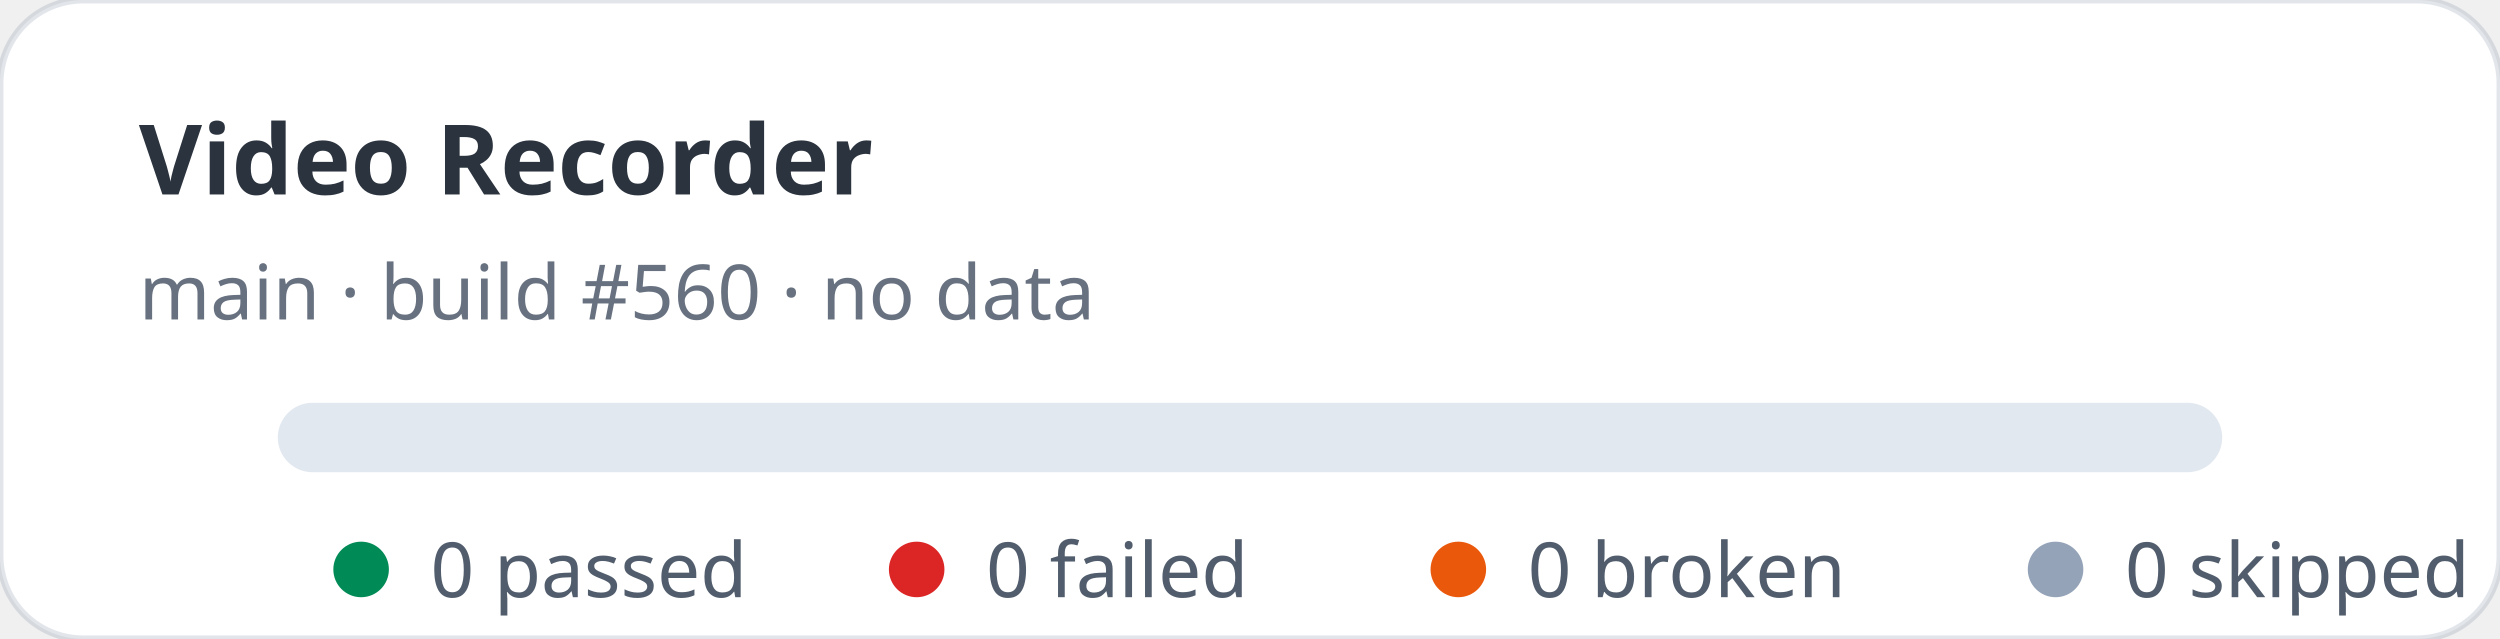
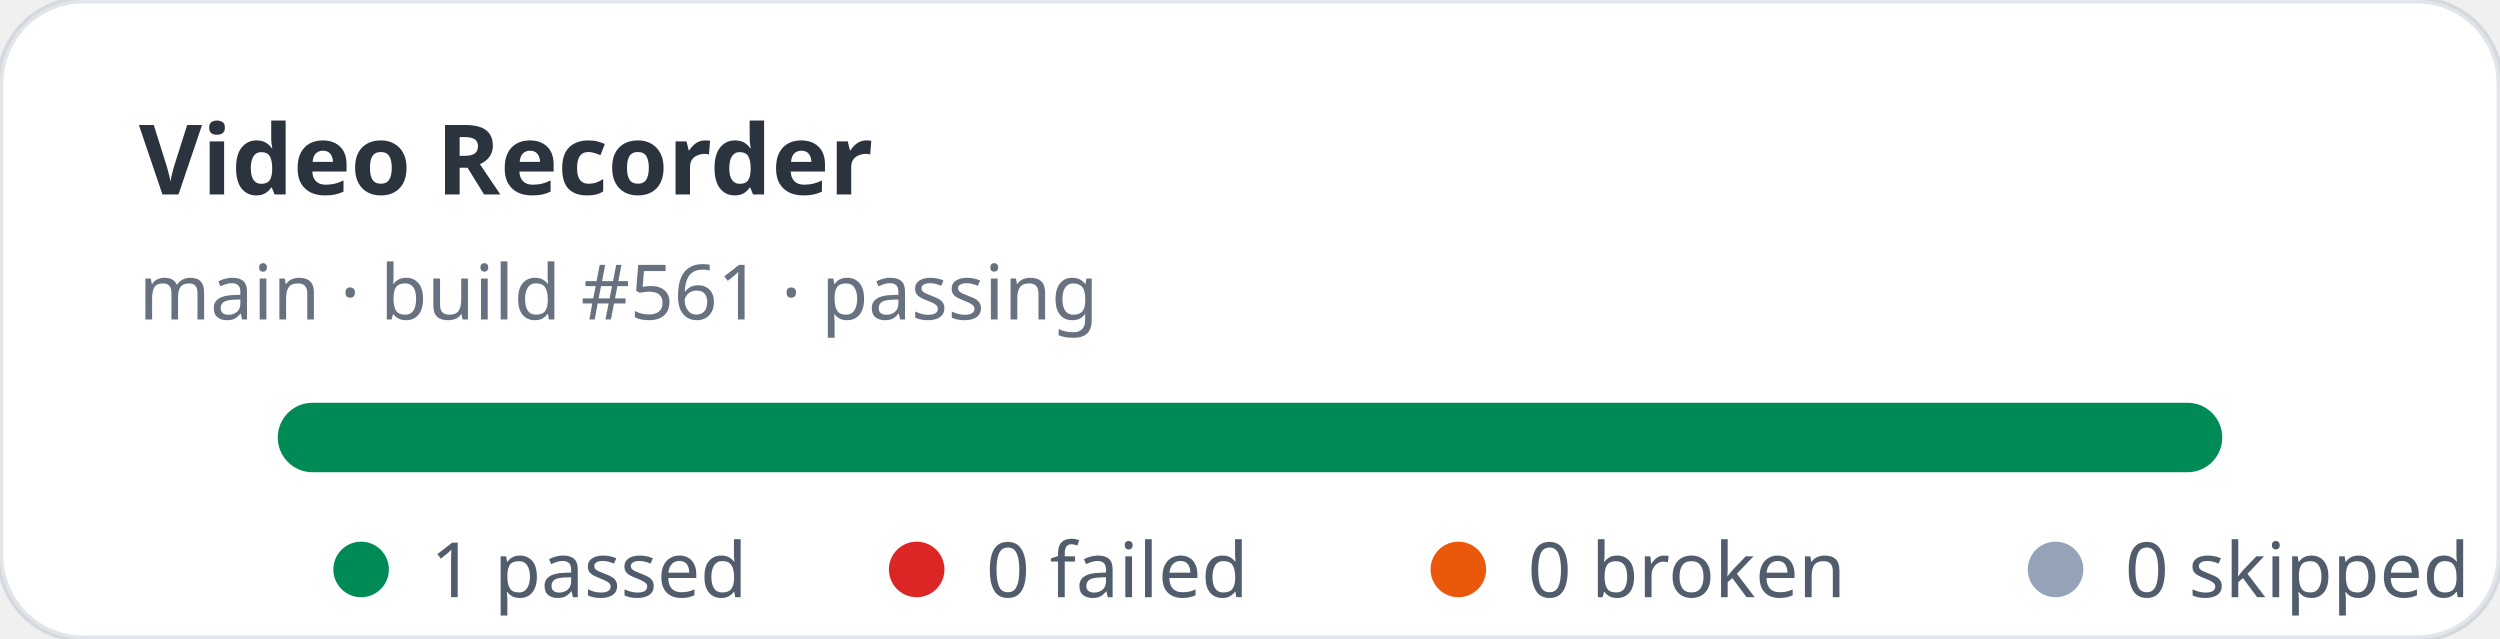
- <svg xmlns="http://www.w3.org/2000/svg" width="360" height="92" viewBox="0 0 360 92" role="img" aria-label="Video Recorder stats: 0 passed, 0 failed">
+ <svg xmlns="http://www.w3.org/2000/svg" width="360" height="92" viewBox="0 0 360 92" role="img" aria-label="Video Recorder stats: 1 passed, 0 failed">
  <rect width="360" height="92" rx="12" fill="#ffffff" stroke="rgba(11,48,86,0.12)" />
  <text x="20" y="28" fill="rgba(1,10,24,0.83)" font-family="ui-sans-serif,system-ui,sans-serif" font-size="14" font-weight="700">Video Recorder</text>
-   <text x="20" y="46" fill="rgba(2,19,44,0.6)" font-family="ui-sans-serif,system-ui,sans-serif" font-size="11">main · build #560 · no data</text>
+   <text x="20" y="46" fill="rgba(2,19,44,0.6)" font-family="ui-sans-serif,system-ui,sans-serif" font-size="11">main · build #561 · passing</text>
  <rect x="40" y="58" width="280" height="10" rx="5" fill="#e2e8f0" />
+   <rect x="40" y="58" width="280" height="10" rx="5" fill="#008a56" />
  <g font-family="ui-sans-serif,system-ui,sans-serif" font-size="11" fill="rgba(1,18,40,0.68)">
    <circle cx="52" cy="82" r="4" fill="#008a56" />
-     <text x="62" y="86">0 passed</text>
+     <text x="62" y="86">1 passed</text>
    <circle cx="132" cy="82" r="4" fill="#dc2626" />
    <text x="142" y="86">0 failed</text>
    <circle cx="210" cy="82" r="4" fill="#ea580c" />
    <text x="220" y="86">0 broken</text>
    <circle cx="296" cy="82" r="4" fill="#94a3b8" />
    <text x="306" y="86">0 skipped</text>
  </g>
</svg>
